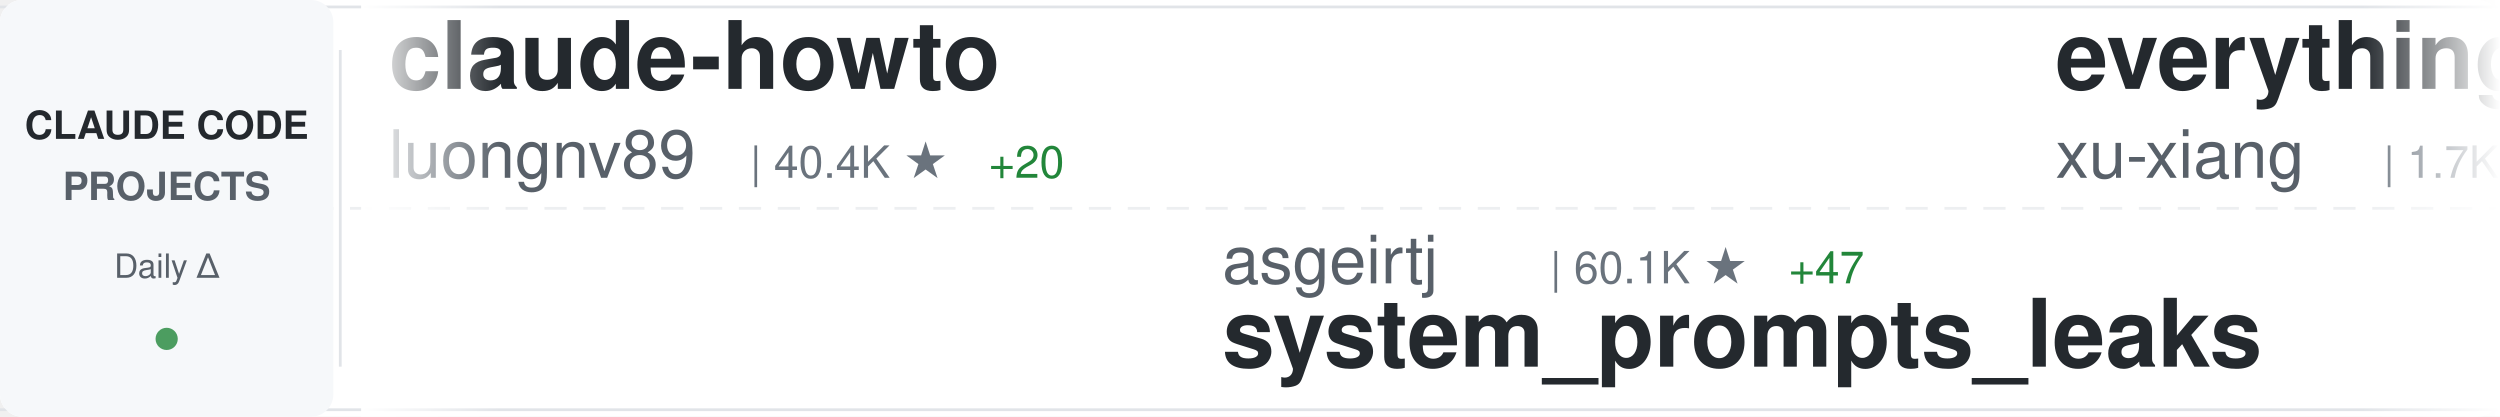
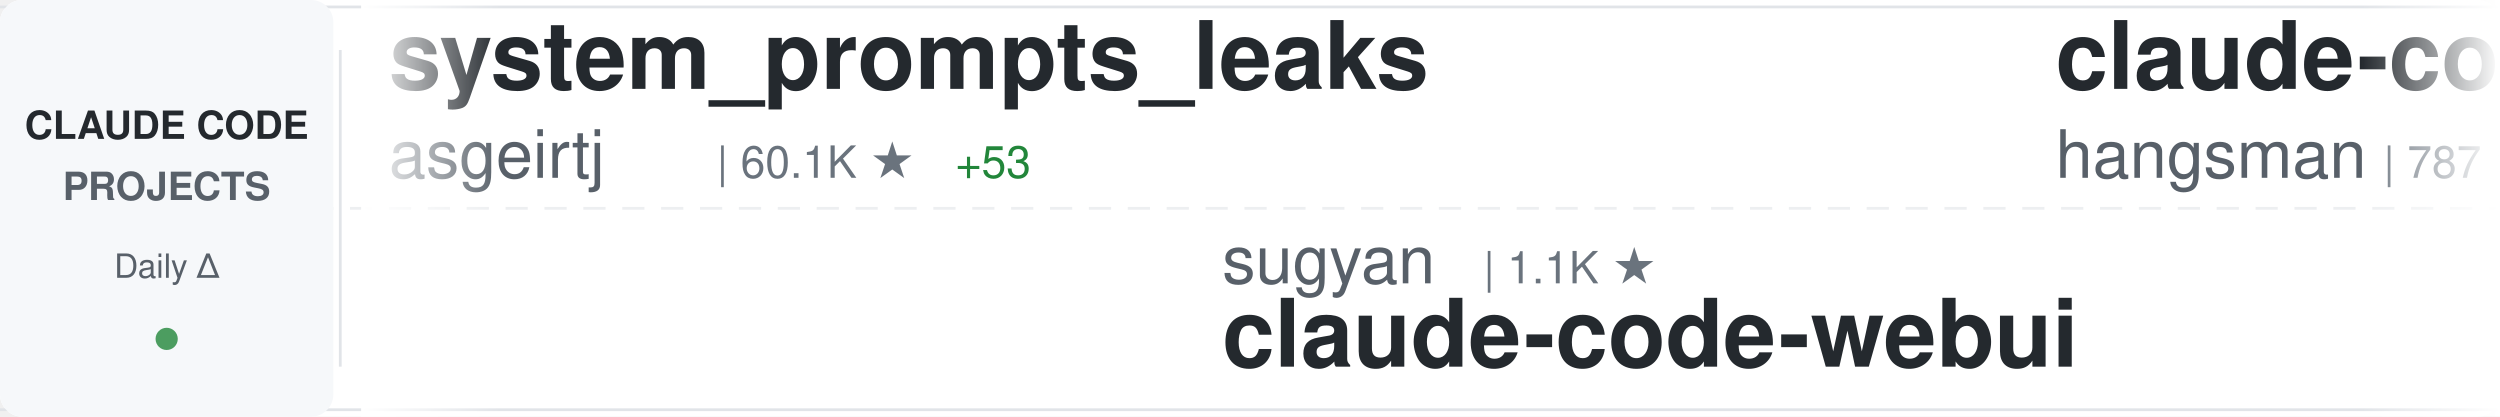
<svg xmlns="http://www.w3.org/2000/svg" width="900" height="150">
  <defs>
    <linearGradient id="awesomeLeftFade" x1="0%" y1="0%" x2="100%" y2="0%">
      <stop offset="0%" style="stop-color:#ffffff;stop-opacity:1" />
      <stop offset="100%" style="stop-color:#ffffff;stop-opacity:0" />
    </linearGradient>
    <linearGradient id="awesomeRightFade" x1="0%" y1="0%" x2="100%" y2="0%">
      <stop offset="0%" style="stop-color:#ffffff;stop-opacity:0" />
      <stop offset="100%" style="stop-color:#ffffff;stop-opacity:1" />
    </linearGradient>
  </defs>
  <rect width="900" height="150" fill="#ffffff" rx="8" />
  <rect x="0" y="2" width="900" height="1" fill="#e1e4e8" />
  <rect x="0" y="147" width="900" height="1" fill="#e1e4e8" />
  <line x1="0" y1="75" x2="900" y2="75" stroke="#e1e4e8" stroke-width="1" stroke-dasharray="8 6" opacity="0.6" />
  <rect x="0" y="0" width="120" height="150" fill="#f6f8fa" rx="8" />
  <text x="60" y="50" font-family="-apple-system, BlinkMacSystemFont, 'Segoe UI', Helvetica, Arial, sans-serif" font-size="14" font-weight="600" fill="#24292e" text-anchor="middle">CLAUDE CODE</text>
  <text x="60" y="72" font-family="-apple-system, BlinkMacSystemFont, 'Segoe UI', Helvetica, Arial, sans-serif" font-size="14" font-weight="600" fill="#586069" text-anchor="middle">PROJECTS</text>
  <text x="60" y="100" font-family="-apple-system, BlinkMacSystemFont, 'Segoe UI', Helvetica, Arial, sans-serif" font-size="12" font-weight="500" fill="#586069" text-anchor="middle">Daily Δ</text>
  <circle cx="60" cy="122" r="4" fill="#22863a" opacity="0.8" />
  <rect x="122" y="18" width="1" height="114" fill="#e1e4e8" />
  <clipPath id="awesomeTickerClip">
    <rect x="130" y="0" width="770" height="150" />
  </clipPath>
  <g clip-path="url(#awesomeTickerClip)">
    <g id="awesomeTickerItems">
      <animateTransform attributeName="transform" attributeType="XML" type="translate" from="0 0" to="-3000 0" dur="54s" repeatCount="indefinite" />
      <g transform="translate(0, 0)">
-         <text x="140" y="32" font-family="-apple-system, BlinkMacSystemFont, 'Segoe UI', Helvetica, Arial, sans-serif" font-size="34" font-weight="600" fill="#24292e">claude-howto</text>
-         <text x="140" y="64" font-family="-apple-system, BlinkMacSystemFont, 'Segoe UI', Helvetica, Arial, sans-serif" font-size="24" font-weight="400" fill="#586069">luongnv89</text>
-         <text x="270" y="64" font-family="-apple-system, BlinkMacSystemFont, 'Segoe UI', Helvetica, Arial, sans-serif" font-size="16" font-weight="500" fill="#6a737d">| 40.4K ★</text>
-         <text x="356" y="64" font-family="-apple-system, BlinkMacSystemFont, 'Segoe UI', Helvetica, Arial, sans-serif" font-size="16" font-weight="500" fill="#22863a"> +20</text>
+         <text x="140" y="32" font-family="-apple-system, BlinkMacSystemFont, 'Segoe UI', Helvetica, Arial, sans-serif" font-size="34" font-weight="600" fill="#24292e">system_prompts_leaks</text>
+         <text x="140" y="64" font-family="-apple-system, BlinkMacSystemFont, 'Segoe UI', Helvetica, Arial, sans-serif" font-size="24" font-weight="400" fill="#586069">asgeirtj</text>
+         <text x="258" y="64" font-family="-apple-system, BlinkMacSystemFont, 'Segoe UI', Helvetica, Arial, sans-serif" font-size="16" font-weight="500" fill="#6a737d">| 60.1K ★</text>
+         <text x="344" y="64" font-family="-apple-system, BlinkMacSystemFont, 'Segoe UI', Helvetica, Arial, sans-serif" font-size="16" font-weight="500" fill="#22863a"> +53</text>
      </g>
      <g transform="translate(300, 0)">
-         <text x="140" y="102" font-family="-apple-system, BlinkMacSystemFont, 'Segoe UI', Helvetica, Arial, sans-serif" font-size="24" font-weight="400" fill="#586069">asgeirtj</text>
-         <text x="258" y="102" font-family="-apple-system, BlinkMacSystemFont, 'Segoe UI', Helvetica, Arial, sans-serif" font-size="16" font-weight="500" fill="#6a737d">| 60.1K ★</text>
-         <text x="344" y="102" font-family="-apple-system, BlinkMacSystemFont, 'Segoe UI', Helvetica, Arial, sans-serif" font-size="16" font-weight="500" fill="#22863a"> +47</text>
-         <text x="140" y="132" font-family="-apple-system, BlinkMacSystemFont, 'Segoe UI', Helvetica, Arial, sans-serif" font-size="34" font-weight="600" fill="#24292e">system_prompts_leaks</text>
+         <text x="140" y="102" font-family="-apple-system, BlinkMacSystemFont, 'Segoe UI', Helvetica, Arial, sans-serif" font-size="24" font-weight="400" fill="#586069">sugyan</text>
+         <text x="234" y="102" font-family="-apple-system, BlinkMacSystemFont, 'Segoe UI', Helvetica, Arial, sans-serif" font-size="16" font-weight="500" fill="#6a737d">| 1.1K ★</text>
+         <text x="140" y="132" font-family="-apple-system, BlinkMacSystemFont, 'Segoe UI', Helvetica, Arial, sans-serif" font-size="34" font-weight="600" fill="#24292e">claude-code-webui</text>
      </g>
      <g transform="translate(600, 0)">
-         <text x="140" y="32" font-family="-apple-system, BlinkMacSystemFont, 'Segoe UI', Helvetica, Arial, sans-serif" font-size="34" font-weight="600" fill="#24292e">everything-claude-code-z...</text>
-         <text x="140" y="64" font-family="-apple-system, BlinkMacSystemFont, 'Segoe UI', Helvetica, Arial, sans-serif" font-size="24" font-weight="400" fill="#586069">xu-xiang</text>
-         <text x="258" y="64" font-family="-apple-system, BlinkMacSystemFont, 'Segoe UI', Helvetica, Arial, sans-serif" font-size="16" font-weight="500" fill="#6a737d">| 1.7K ★</text>
-         <text x="335" y="64" font-family="-apple-system, BlinkMacSystemFont, 'Segoe UI', Helvetica, Arial, sans-serif" font-size="16" font-weight="500" fill="#22863a"> +1</text>
+         <text x="140" y="32" font-family="-apple-system, BlinkMacSystemFont, 'Segoe UI', Helvetica, Arial, sans-serif" font-size="34" font-weight="600" fill="#24292e">claude-code-source</text>
+         <text x="140" y="64" font-family="-apple-system, BlinkMacSystemFont, 'Segoe UI', Helvetica, Arial, sans-serif" font-size="24" font-weight="400" fill="#586069">hangsman</text>
+         <text x="258" y="64" font-family="-apple-system, BlinkMacSystemFont, 'Segoe UI', Helvetica, Arial, sans-serif" font-size="16" font-weight="500" fill="#6a737d">| 787 ★</text>
      </g>
      <g transform="translate(900, 0)">
-         <text x="140" y="102" font-family="-apple-system, BlinkMacSystemFont, 'Segoe UI', Helvetica, Arial, sans-serif" font-size="24" font-weight="400" fill="#586069">jeremylongshore</text>
-         <text x="342" y="102" font-family="-apple-system, BlinkMacSystemFont, 'Segoe UI', Helvetica, Arial, sans-serif" font-size="16" font-weight="500" fill="#6a737d">| 2.5K ★</text>
-         <text x="419" y="102" font-family="-apple-system, BlinkMacSystemFont, 'Segoe UI', Helvetica, Arial, sans-serif" font-size="16" font-weight="500" fill="#cb2431"> -1</text>
-         <text x="140" y="132" font-family="-apple-system, BlinkMacSystemFont, 'Segoe UI', Helvetica, Arial, sans-serif" font-size="34" font-weight="600" fill="#24292e">claude-code-plugins-plus...</text>
+         <text x="140" y="102" font-family="-apple-system, BlinkMacSystemFont, 'Segoe UI', Helvetica, Arial, sans-serif" font-size="24" font-weight="400" fill="#586069">oboard</text>
+         <text x="234" y="102" font-family="-apple-system, BlinkMacSystemFont, 'Segoe UI', Helvetica, Arial, sans-serif" font-size="16" font-weight="500" fill="#6a737d">| 3.3K ★</text>
+         <text x="140" y="132" font-family="-apple-system, BlinkMacSystemFont, 'Segoe UI', Helvetica, Arial, sans-serif" font-size="34" font-weight="600" fill="#24292e">claude-code-rev</text>
      </g>
      <g transform="translate(1200, 0)">
-         <text x="140" y="32" font-family="-apple-system, BlinkMacSystemFont, 'Segoe UI', Helvetica, Arial, sans-serif" font-size="34" font-weight="600" fill="#24292e">ECC</text>
-         <text x="140" y="64" font-family="-apple-system, BlinkMacSystemFont, 'Segoe UI', Helvetica, Arial, sans-serif" font-size="24" font-weight="400" fill="#586069">affaan-m</text>
-         <text x="258" y="64" font-family="-apple-system, BlinkMacSystemFont, 'Segoe UI', Helvetica, Arial, sans-serif" font-size="16" font-weight="500" fill="#6a737d">| 232.6K ★</text>
-         <text x="353" y="64" font-family="-apple-system, BlinkMacSystemFont, 'Segoe UI', Helvetica, Arial, sans-serif" font-size="16" font-weight="500" fill="#22863a"> +41</text>
+         <text x="140" y="32" font-family="-apple-system, BlinkMacSystemFont, 'Segoe UI', Helvetica, Arial, sans-serif" font-size="34" font-weight="600" fill="#24292e">claude-code-system-promp...</text>
+         <text x="140" y="64" font-family="-apple-system, BlinkMacSystemFont, 'Segoe UI', Helvetica, Arial, sans-serif" font-size="24" font-weight="400" fill="#586069">Piebald-AI</text>
+         <text x="282" y="64" font-family="-apple-system, BlinkMacSystemFont, 'Segoe UI', Helvetica, Arial, sans-serif" font-size="16" font-weight="500" fill="#6a737d">| 12.0K ★</text>
+         <text x="368" y="64" font-family="-apple-system, BlinkMacSystemFont, 'Segoe UI', Helvetica, Arial, sans-serif" font-size="16" font-weight="500" fill="#22863a"> +1</text>
      </g>
      <g transform="translate(1500, 0)">
-         <text x="140" y="102" font-family="-apple-system, BlinkMacSystemFont, 'Segoe UI', Helvetica, Arial, sans-serif" font-size="24" font-weight="400" fill="#586069">centminmod</text>
-         <text x="282" y="102" font-family="-apple-system, BlinkMacSystemFont, 'Segoe UI', Helvetica, Arial, sans-serif" font-size="16" font-weight="500" fill="#6a737d">| 2.5K ★</text>
-         <text x="140" y="132" font-family="-apple-system, BlinkMacSystemFont, 'Segoe UI', Helvetica, Arial, sans-serif" font-size="34" font-weight="600" fill="#24292e">my-claude-code-setup</text>
+         <text x="140" y="102" font-family="-apple-system, BlinkMacSystemFont, 'Segoe UI', Helvetica, Arial, sans-serif" font-size="24" font-weight="400" fill="#586069">ponponon</text>
+         <text x="258" y="102" font-family="-apple-system, BlinkMacSystemFont, 'Segoe UI', Helvetica, Arial, sans-serif" font-size="16" font-weight="500" fill="#6a737d">| 2.3K ★</text>
+         <text x="140" y="132" font-family="-apple-system, BlinkMacSystemFont, 'Segoe UI', Helvetica, Arial, sans-serif" font-size="34" font-weight="600" fill="#24292e">claude_code_src</text>
      </g>
      <g transform="translate(1800, 0)">
-         <text x="140" y="32" font-family="-apple-system, BlinkMacSystemFont, 'Segoe UI', Helvetica, Arial, sans-serif" font-size="34" font-weight="600" fill="#24292e">claude-code-best-practic...</text>
-         <text x="140" y="64" font-family="-apple-system, BlinkMacSystemFont, 'Segoe UI', Helvetica, Arial, sans-serif" font-size="24" font-weight="400" fill="#586069">shanraisshan</text>
-         <text x="306" y="64" font-family="-apple-system, BlinkMacSystemFont, 'Segoe UI', Helvetica, Arial, sans-serif" font-size="16" font-weight="500" fill="#6a737d">| 63.4K ★</text>
-         <text x="392" y="64" font-family="-apple-system, BlinkMacSystemFont, 'Segoe UI', Helvetica, Arial, sans-serif" font-size="16" font-weight="500" fill="#22863a"> +7</text>
+         <text x="140" y="32" font-family="-apple-system, BlinkMacSystemFont, 'Segoe UI', Helvetica, Arial, sans-serif" font-size="34" font-weight="600" fill="#24292e">claude-code-cheat-sheet</text>
+         <text x="140" y="64" font-family="-apple-system, BlinkMacSystemFont, 'Segoe UI', Helvetica, Arial, sans-serif" font-size="24" font-weight="400" fill="#586069">Njengah</text>
+         <text x="246" y="64" font-family="-apple-system, BlinkMacSystemFont, 'Segoe UI', Helvetica, Arial, sans-serif" font-size="16" font-weight="500" fill="#6a737d">| 1.9K ★</text>
+         <text x="323" y="64" font-family="-apple-system, BlinkMacSystemFont, 'Segoe UI', Helvetica, Arial, sans-serif" font-size="16" font-weight="500" fill="#22863a"> +1.9K</text>
      </g>
      <g transform="translate(2100, 0)">
-         <text x="140" y="102" font-family="-apple-system, BlinkMacSystemFont, 'Segoe UI', Helvetica, Arial, sans-serif" font-size="24" font-weight="400" fill="#586069">repowise-dev</text>
-         <text x="306" y="102" font-family="-apple-system, BlinkMacSystemFont, 'Segoe UI', Helvetica, Arial, sans-serif" font-size="16" font-weight="500" fill="#6a737d">| 1.2K ★</text>
-         <text x="383" y="102" font-family="-apple-system, BlinkMacSystemFont, 'Segoe UI', Helvetica, Arial, sans-serif" font-size="16" font-weight="500" fill="#22863a"> +1</text>
-         <text x="140" y="132" font-family="-apple-system, BlinkMacSystemFont, 'Segoe UI', Helvetica, Arial, sans-serif" font-size="34" font-weight="600" fill="#24292e">claude-code-prompts</text>
+         <text x="140" y="102" font-family="-apple-system, BlinkMacSystemFont, 'Segoe UI', Helvetica, Arial, sans-serif" font-size="24" font-weight="400" fill="#586069">OrcaWhisper</text>
+         <text x="294" y="102" font-family="-apple-system, BlinkMacSystemFont, 'Segoe UI', Helvetica, Arial, sans-serif" font-size="16" font-weight="500" fill="#6a737d">| 86 ★</text>
+         <text x="140" y="132" font-family="-apple-system, BlinkMacSystemFont, 'Segoe UI', Helvetica, Arial, sans-serif" font-size="34" font-weight="600" fill="#24292e">Claude-Code</text>
      </g>
      <g transform="translate(2400, 0)">
-         <text x="140" y="32" font-family="-apple-system, BlinkMacSystemFont, 'Segoe UI', Helvetica, Arial, sans-serif" font-size="34" font-weight="600" fill="#24292e">claude_codex_bridge</text>
-         <text x="140" y="64" font-family="-apple-system, BlinkMacSystemFont, 'Segoe UI', Helvetica, Arial, sans-serif" font-size="24" font-weight="400" fill="#586069">SeemSeam</text>
-         <text x="258" y="64" font-family="-apple-system, BlinkMacSystemFont, 'Segoe UI', Helvetica, Arial, sans-serif" font-size="16" font-weight="500" fill="#6a737d">| 3.3K ★</text>
+         <text x="140" y="32" font-family="-apple-system, BlinkMacSystemFont, 'Segoe UI', Helvetica, Arial, sans-serif" font-size="34" font-weight="600" fill="#24292e">claude-code-action</text>
+         <text x="140" y="64" font-family="-apple-system, BlinkMacSystemFont, 'Segoe UI', Helvetica, Arial, sans-serif" font-size="24" font-weight="400" fill="#586069">anthropics</text>
+         <text x="282" y="64" font-family="-apple-system, BlinkMacSystemFont, 'Segoe UI', Helvetica, Arial, sans-serif" font-size="16" font-weight="500" fill="#6a737d">| 8.4K ★</text>
+         <text x="359" y="64" font-family="-apple-system, BlinkMacSystemFont, 'Segoe UI', Helvetica, Arial, sans-serif" font-size="16" font-weight="500" fill="#22863a"> +3</text>
      </g>
      <g transform="translate(2700, 0)">
-         <text x="140" y="102" font-family="-apple-system, BlinkMacSystemFont, 'Segoe UI', Helvetica, Arial, sans-serif" font-size="24" font-weight="400" fill="#586069">fuergaosi233</text>
-         <text x="306" y="102" font-family="-apple-system, BlinkMacSystemFont, 'Segoe UI', Helvetica, Arial, sans-serif" font-size="16" font-weight="500" fill="#6a737d">| 2.8K ★</text>
-         <text x="140" y="132" font-family="-apple-system, BlinkMacSystemFont, 'Segoe UI', Helvetica, Arial, sans-serif" font-size="34" font-weight="600" fill="#24292e">claude-code-proxy</text>
+         <text x="140" y="102" font-family="-apple-system, BlinkMacSystemFont, 'Segoe UI', Helvetica, Arial, sans-serif" font-size="24" font-weight="400" fill="#586069">anthropics</text>
+         <text x="282" y="102" font-family="-apple-system, BlinkMacSystemFont, 'Segoe UI', Helvetica, Arial, sans-serif" font-size="16" font-weight="500" fill="#6a737d">| 923 ★</text>
+         <text x="140" y="132" font-family="-apple-system, BlinkMacSystemFont, 'Segoe UI', Helvetica, Arial, sans-serif" font-size="34" font-weight="600" fill="#24292e">claude-code-base-action</text>
      </g>
      <g transform="translate(3000, 0)">
-         <text x="140" y="32" font-family="-apple-system, BlinkMacSystemFont, 'Segoe UI', Helvetica, Arial, sans-serif" font-size="34" font-weight="600" fill="#24292e">claude-howto</text>
-         <text x="140" y="64" font-family="-apple-system, BlinkMacSystemFont, 'Segoe UI', Helvetica, Arial, sans-serif" font-size="24" font-weight="400" fill="#586069">luongnv89</text>
-         <text x="270" y="64" font-family="-apple-system, BlinkMacSystemFont, 'Segoe UI', Helvetica, Arial, sans-serif" font-size="16" font-weight="500" fill="#6a737d">| 40.4K ★</text>
-         <text x="356" y="64" font-family="-apple-system, BlinkMacSystemFont, 'Segoe UI', Helvetica, Arial, sans-serif" font-size="16" font-weight="500" fill="#22863a"> +20</text>
+         <text x="140" y="32" font-family="-apple-system, BlinkMacSystemFont, 'Segoe UI', Helvetica, Arial, sans-serif" font-size="34" font-weight="600" fill="#24292e">system_prompts_leaks</text>
+         <text x="140" y="64" font-family="-apple-system, BlinkMacSystemFont, 'Segoe UI', Helvetica, Arial, sans-serif" font-size="24" font-weight="400" fill="#586069">asgeirtj</text>
+         <text x="258" y="64" font-family="-apple-system, BlinkMacSystemFont, 'Segoe UI', Helvetica, Arial, sans-serif" font-size="16" font-weight="500" fill="#6a737d">| 60.1K ★</text>
+         <text x="344" y="64" font-family="-apple-system, BlinkMacSystemFont, 'Segoe UI', Helvetica, Arial, sans-serif" font-size="16" font-weight="500" fill="#22863a"> +53</text>
      </g>
      <g transform="translate(3300, 0)">
-         <text x="140" y="102" font-family="-apple-system, BlinkMacSystemFont, 'Segoe UI', Helvetica, Arial, sans-serif" font-size="24" font-weight="400" fill="#586069">asgeirtj</text>
-         <text x="258" y="102" font-family="-apple-system, BlinkMacSystemFont, 'Segoe UI', Helvetica, Arial, sans-serif" font-size="16" font-weight="500" fill="#6a737d">| 60.1K ★</text>
-         <text x="344" y="102" font-family="-apple-system, BlinkMacSystemFont, 'Segoe UI', Helvetica, Arial, sans-serif" font-size="16" font-weight="500" fill="#22863a"> +47</text>
-         <text x="140" y="132" font-family="-apple-system, BlinkMacSystemFont, 'Segoe UI', Helvetica, Arial, sans-serif" font-size="34" font-weight="600" fill="#24292e">system_prompts_leaks</text>
+         <text x="140" y="102" font-family="-apple-system, BlinkMacSystemFont, 'Segoe UI', Helvetica, Arial, sans-serif" font-size="24" font-weight="400" fill="#586069">sugyan</text>
+         <text x="234" y="102" font-family="-apple-system, BlinkMacSystemFont, 'Segoe UI', Helvetica, Arial, sans-serif" font-size="16" font-weight="500" fill="#6a737d">| 1.1K ★</text>
+         <text x="140" y="132" font-family="-apple-system, BlinkMacSystemFont, 'Segoe UI', Helvetica, Arial, sans-serif" font-size="34" font-weight="600" fill="#24292e">claude-code-webui</text>
      </g>
      <g transform="translate(3600, 0)">
-         <text x="140" y="32" font-family="-apple-system, BlinkMacSystemFont, 'Segoe UI', Helvetica, Arial, sans-serif" font-size="34" font-weight="600" fill="#24292e">everything-claude-code-z...</text>
-         <text x="140" y="64" font-family="-apple-system, BlinkMacSystemFont, 'Segoe UI', Helvetica, Arial, sans-serif" font-size="24" font-weight="400" fill="#586069">xu-xiang</text>
-         <text x="258" y="64" font-family="-apple-system, BlinkMacSystemFont, 'Segoe UI', Helvetica, Arial, sans-serif" font-size="16" font-weight="500" fill="#6a737d">| 1.7K ★</text>
-         <text x="335" y="64" font-family="-apple-system, BlinkMacSystemFont, 'Segoe UI', Helvetica, Arial, sans-serif" font-size="16" font-weight="500" fill="#22863a"> +1</text>
+         <text x="140" y="32" font-family="-apple-system, BlinkMacSystemFont, 'Segoe UI', Helvetica, Arial, sans-serif" font-size="34" font-weight="600" fill="#24292e">claude-code-source</text>
+         <text x="140" y="64" font-family="-apple-system, BlinkMacSystemFont, 'Segoe UI', Helvetica, Arial, sans-serif" font-size="24" font-weight="400" fill="#586069">hangsman</text>
+         <text x="258" y="64" font-family="-apple-system, BlinkMacSystemFont, 'Segoe UI', Helvetica, Arial, sans-serif" font-size="16" font-weight="500" fill="#6a737d">| 787 ★</text>
      </g>
      <g transform="translate(3900, 0)">
-         <text x="140" y="102" font-family="-apple-system, BlinkMacSystemFont, 'Segoe UI', Helvetica, Arial, sans-serif" font-size="24" font-weight="400" fill="#586069">jeremylongshore</text>
-         <text x="342" y="102" font-family="-apple-system, BlinkMacSystemFont, 'Segoe UI', Helvetica, Arial, sans-serif" font-size="16" font-weight="500" fill="#6a737d">| 2.5K ★</text>
-         <text x="419" y="102" font-family="-apple-system, BlinkMacSystemFont, 'Segoe UI', Helvetica, Arial, sans-serif" font-size="16" font-weight="500" fill="#cb2431"> -1</text>
-         <text x="140" y="132" font-family="-apple-system, BlinkMacSystemFont, 'Segoe UI', Helvetica, Arial, sans-serif" font-size="34" font-weight="600" fill="#24292e">claude-code-plugins-plus...</text>
+         <text x="140" y="102" font-family="-apple-system, BlinkMacSystemFont, 'Segoe UI', Helvetica, Arial, sans-serif" font-size="24" font-weight="400" fill="#586069">oboard</text>
+         <text x="234" y="102" font-family="-apple-system, BlinkMacSystemFont, 'Segoe UI', Helvetica, Arial, sans-serif" font-size="16" font-weight="500" fill="#6a737d">| 3.3K ★</text>
+         <text x="140" y="132" font-family="-apple-system, BlinkMacSystemFont, 'Segoe UI', Helvetica, Arial, sans-serif" font-size="34" font-weight="600" fill="#24292e">claude-code-rev</text>
      </g>
    </g>
  </g>
  <rect x="130" y="0" width="50" height="150" fill="url(#awesomeLeftFade)" />
  <rect x="850" y="0" width="50" height="150" fill="url(#awesomeRightFade)" />
</svg>
